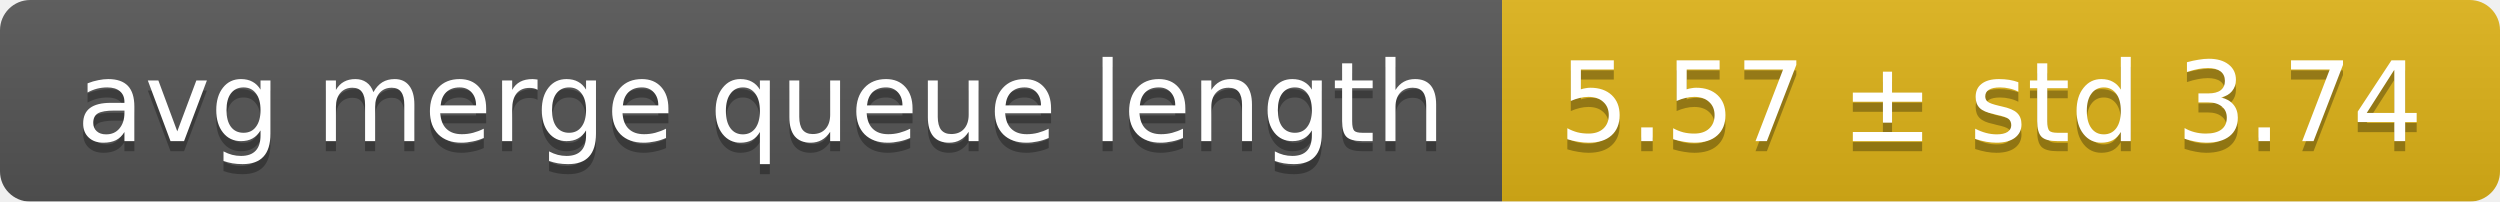
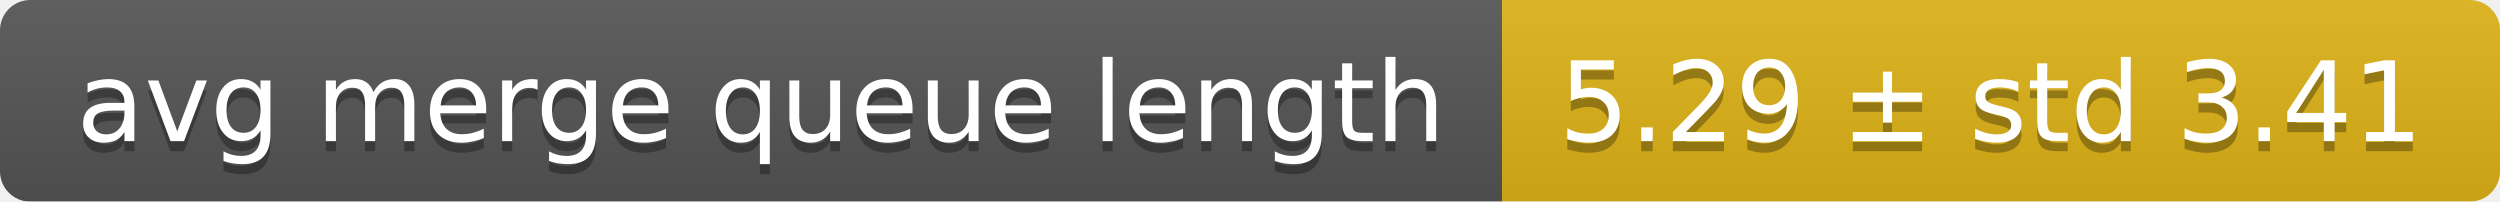
<svg xmlns="http://www.w3.org/2000/svg" width="248" height="20">
  <linearGradient id="smooth" x2="0" y2="100%">
    <stop offset="0" stop-color="#bbb" stop-opacity=".1" />
    <stop offset="1" stop-opacity=".1" />
  </linearGradient>
  <mask id="round">
    <rect width="248" height="20" rx="3" fill="#fff" />
  </mask>
  <g mask="url(#round)">
    <rect width="149" height="20" fill="#555" />
    <rect x="149" width="99" height="20" fill="#dfb317" />
    <rect width="248" height="20" fill="url(#smooth)" />
  </g>
  <g fill="#fff" text-anchor="middle" font-family="DejaVu Sans,Verdana,Geneva,sans-serif" font-size="11">
    <text x="75.5" y="15" fill="#010101" fill-opacity=".3">avg merge queue length</text>
    <text x="75.5" y="14">avg merge queue length</text>
-     <text x="197.5" y="15" fill="#010101" fill-opacity=".3">5.57 ± std 3.74</text>
-     <text x="197.5" y="14">5.57 ± std 3.74</text>
+     <text x="197.5" y="15" fill="#010101" fill-opacity=".3">5.29 ± std 3.41</text>
+     <text x="197.5" y="14">5.29 ± std 3.41</text>
  </g>
</svg>
